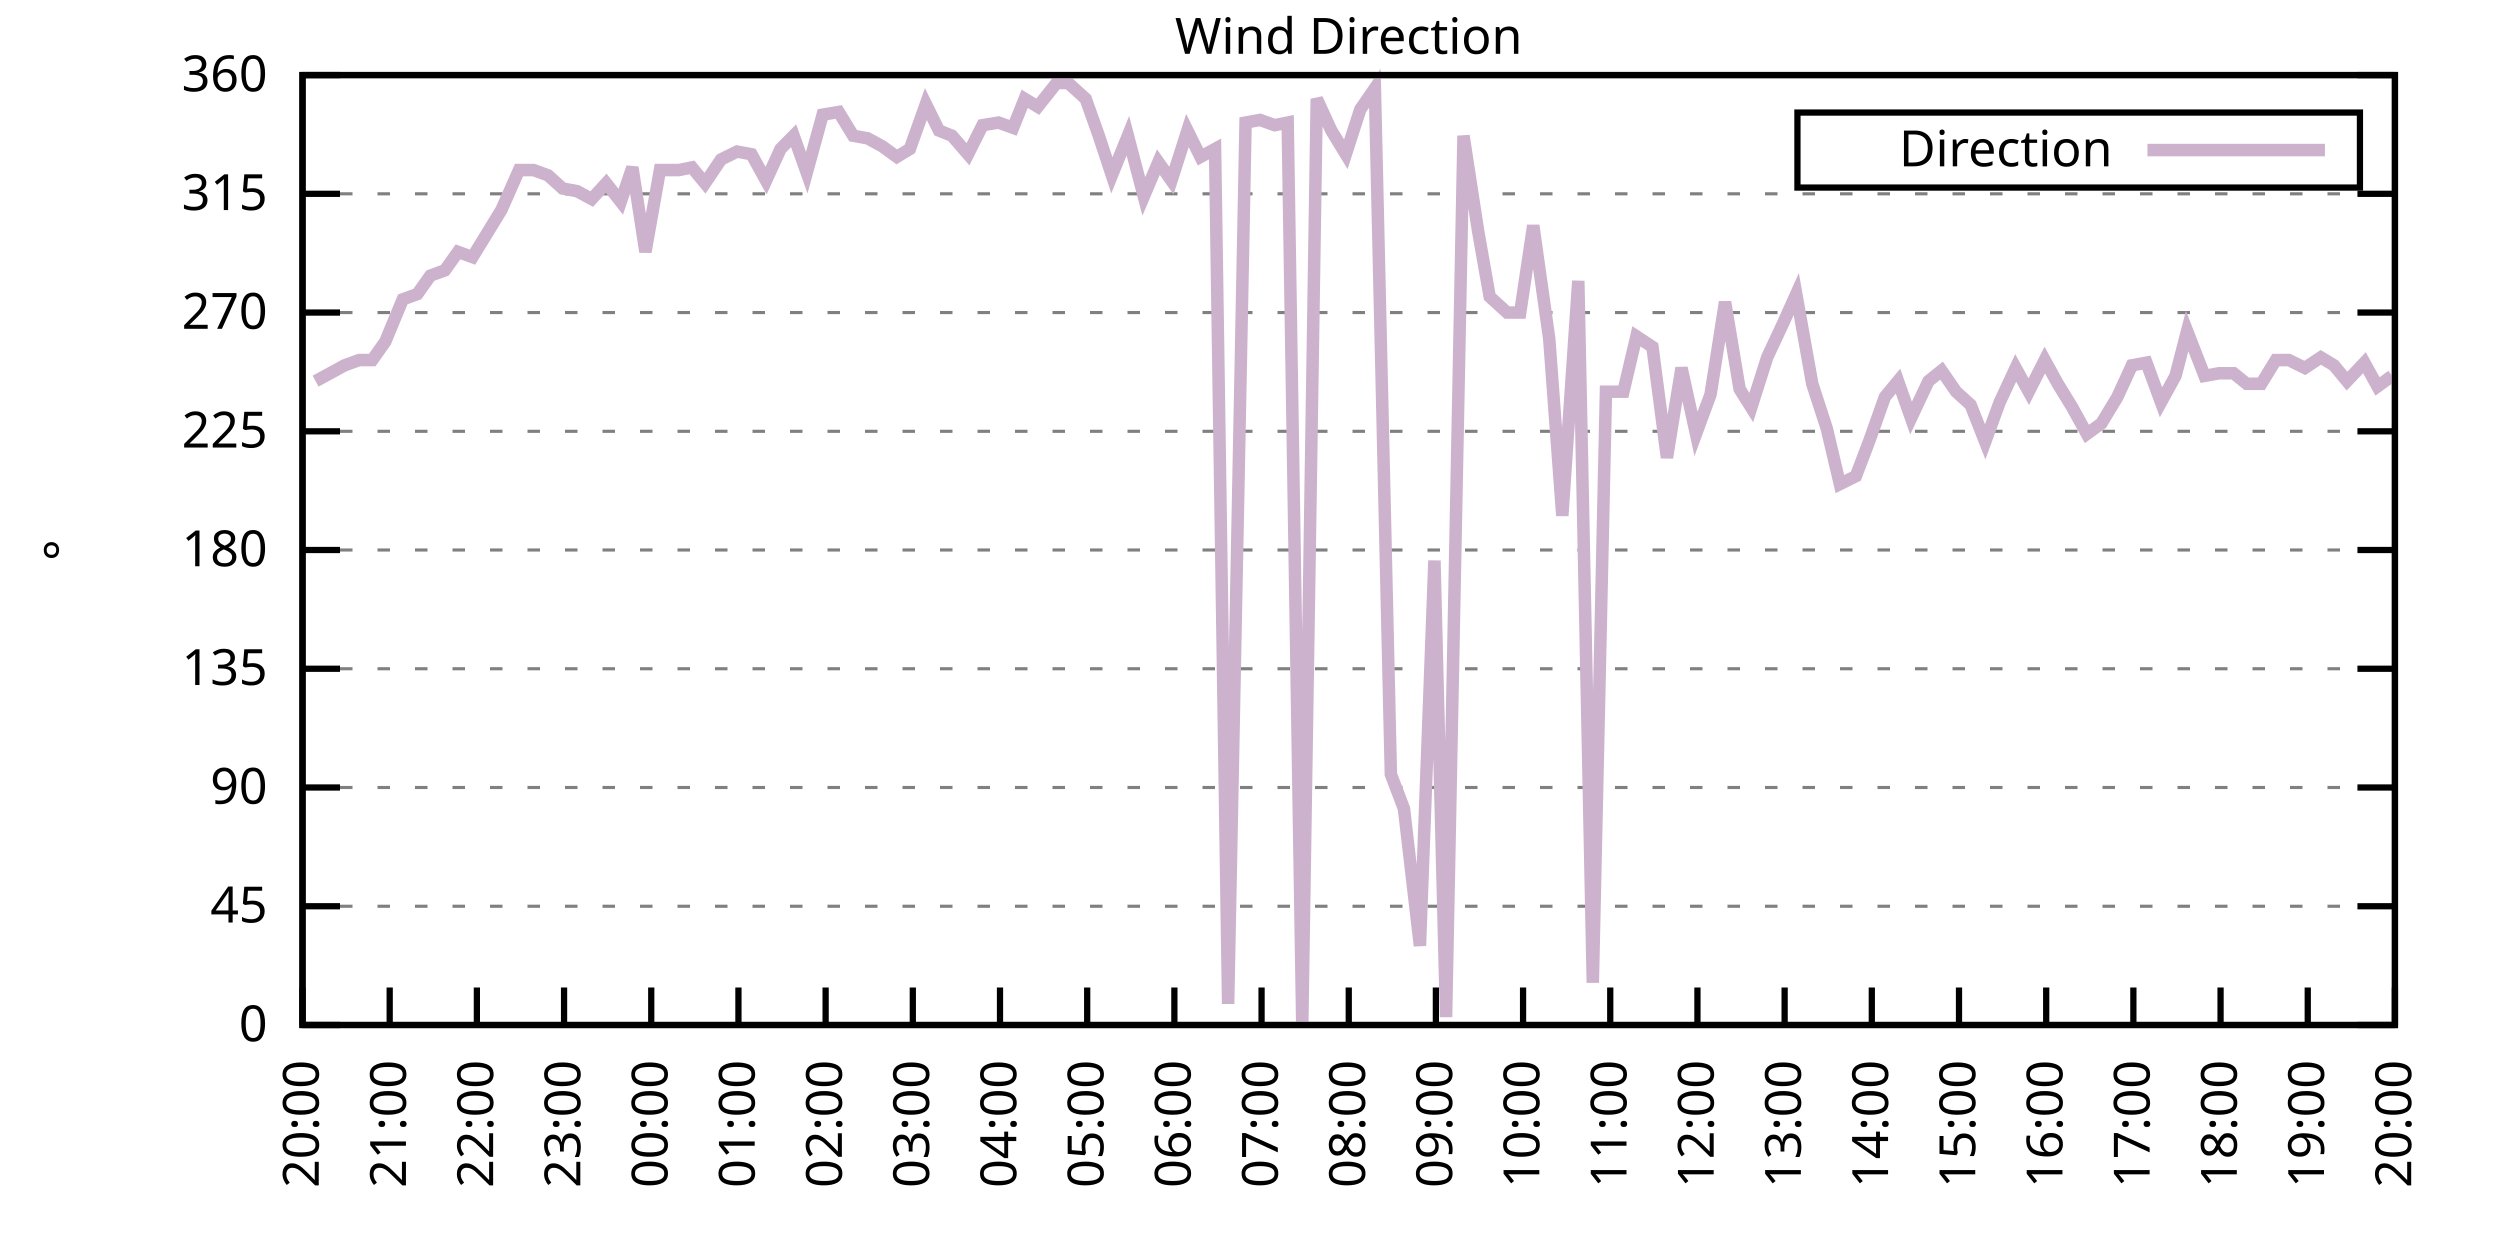
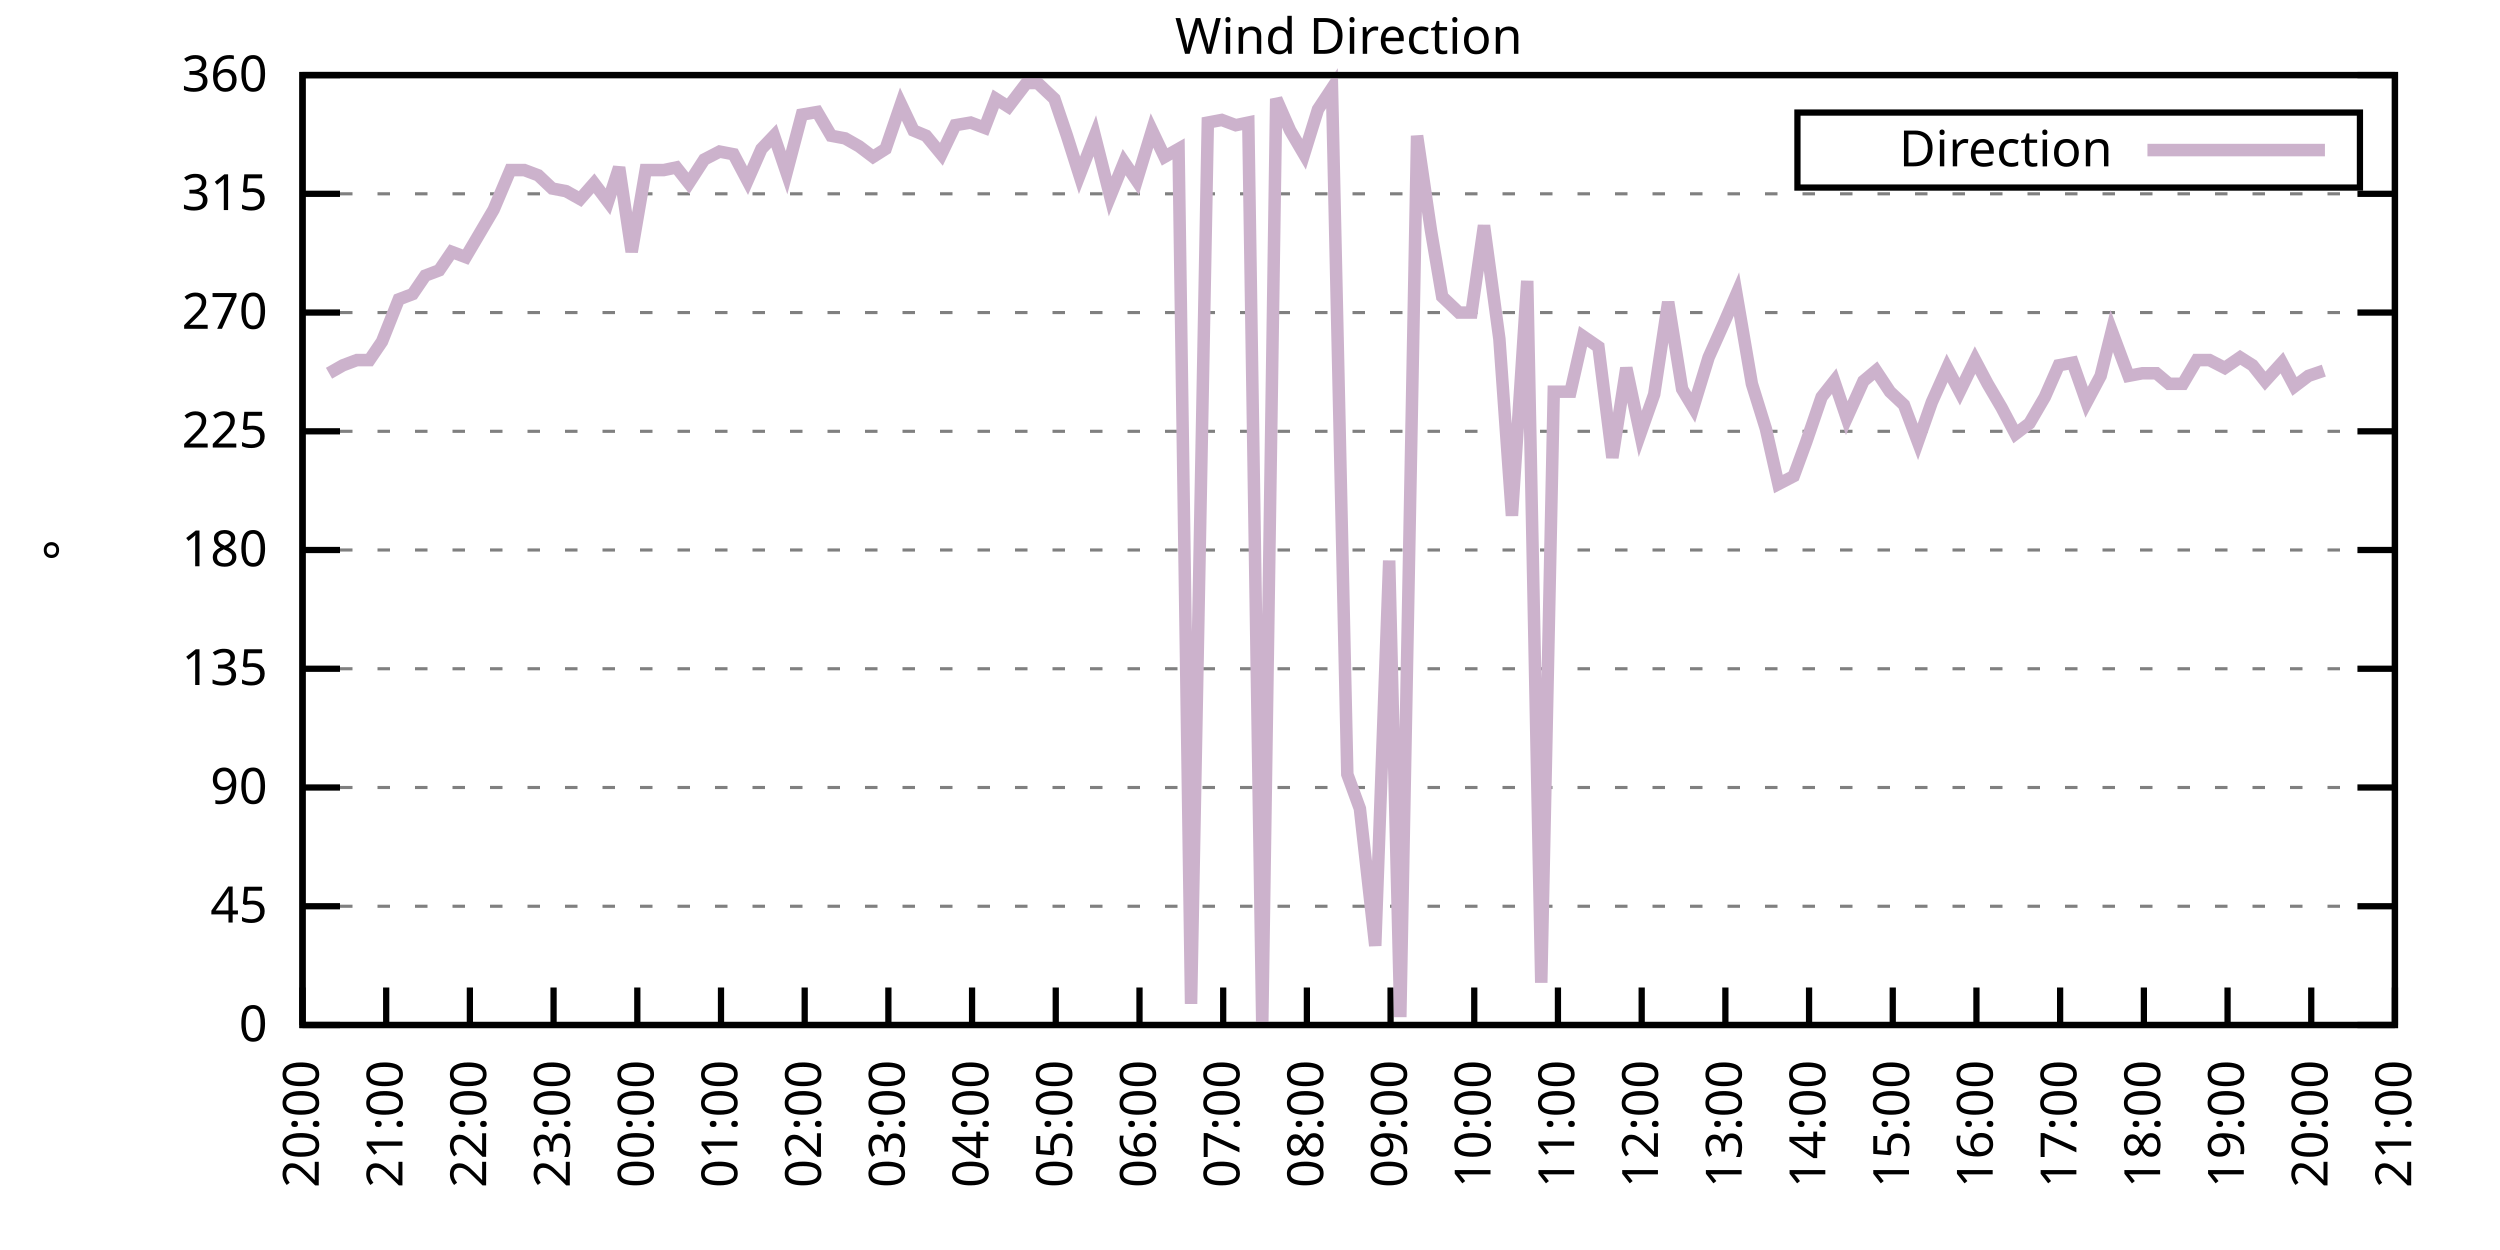
<svg xmlns="http://www.w3.org/2000/svg" xmlns:xlink="http://www.w3.org/1999/xlink" width="400" height="200" viewBox="0 0 400 200">
  <g id="gnuplot_canvas">
    <rect x="0" y="0" width="400" height="200" fill="none" />
    <defs>
      <circle id="gpDot" r="0.5" stroke-width="0.5" stroke="currentColor" />
      <path id="gpPt0" stroke-width="0.333" stroke="currentColor" d="M-1,0 h2 M0,-1 v2" />
      <path id="gpPt1" stroke-width="0.333" stroke="currentColor" d="M-1,-1 L1,1 M1,-1 L-1,1" />
      <path id="gpPt2" stroke-width="0.333" stroke="currentColor" d="M-1,0 L1,0 M0,-1 L0,1 M-1,-1 L1,1 M-1,1 L1,-1" />
      <rect id="gpPt3" stroke-width="0.333" stroke="currentColor" x="-1" y="-1" width="2" height="2" />
      <rect id="gpPt4" stroke-width="0.333" stroke="currentColor" fill="currentColor" x="-1" y="-1" width="2" height="2" />
      <circle id="gpPt5" stroke-width="0.333" stroke="currentColor" cx="0" cy="0" r="1" />
      <use xlink:href="#gpPt5" id="gpPt6" fill="currentColor" stroke="none" />
      <path id="gpPt7" stroke-width="0.333" stroke="currentColor" d="M0,-1.33 L-1.33,0.67 L1.33,0.67 z" />
      <use xlink:href="#gpPt7" id="gpPt8" fill="currentColor" stroke="none" />
      <use xlink:href="#gpPt7" id="gpPt9" stroke="currentColor" transform="rotate(180)" />
      <use xlink:href="#gpPt9" id="gpPt10" fill="currentColor" stroke="none" />
      <use xlink:href="#gpPt3" id="gpPt11" stroke="currentColor" transform="rotate(45)" />
      <use xlink:href="#gpPt11" id="gpPt12" fill="currentColor" stroke="none" />
      <path id="gpPt13" stroke-width="0.333" stroke="currentColor" d="M0,1.330 L1.265,0.411 L0.782,-1.067 L-0.782,-1.076 L-1.265,0.411 z" />
      <use xlink:href="#gpPt13" id="gpPt14" fill="currentColor" stroke="none" />
      <filter id="textbox" filterUnits="objectBoundingBox" x="0" y="0" height="1" width="1">
        <feFlood flood-color="white" flood-opacity="1" result="bgnd" />
        <feComposite in="SourceGraphic" in2="bgnd" operator="atop" />
      </filter>
      <filter id="greybox" filterUnits="objectBoundingBox" x="0" y="0" height="1" width="1">
        <feFlood flood-color="lightgrey" flood-opacity="1" result="grey" />
        <feComposite in="SourceGraphic" in2="grey" operator="atop" />
      </filter>
    </defs>
    <g fill="none" color="white" stroke="currentColor" stroke-width="1.00" stroke-linecap="butt" stroke-linejoin="miter">
</g>
    <g fill="none" color="black" stroke="currentColor" stroke-width="1.00" stroke-linecap="butt" stroke-linejoin="miter">
      <g stroke="none" shape-rendering="crispEdges">
        <polygon fill="rgb(255, 255, 255)" points="48.40,164.00 383.18,164.00 383.18,12.02 48.40,12.02 " />
      </g>
    </g>
    <g fill="none" color="black" stroke="currentColor" stroke-width="1.00" stroke-linecap="butt" stroke-linejoin="miter">
</g>
    <g fill="none" color="black" stroke="black" stroke-width="0.50" stroke-linecap="butt" stroke-linejoin="miter">
</g>
    <g fill="none" color="gray" stroke="currentColor" stroke-width="0.50" stroke-linecap="butt" stroke-linejoin="miter">
      <path stroke="gray" stroke-dasharray="2,4" class="gridline" d="M48.40,164.00 L383.19,164.00  " />
    </g>
    <g fill="none" color="gray" stroke="gray" stroke-width="1.00" stroke-linecap="butt" stroke-linejoin="miter">
</g>
    <g fill="none" color="black" stroke="currentColor" stroke-width="1.00" stroke-linecap="butt" stroke-linejoin="miter">
      <path stroke="black" d="M48.40,164.00 L54.40,164.00 M383.19,164.00 L377.19,164.00  " />
      <g transform="translate(42.80,166.60)" stroke="none" fill="black" font-family="Sans" font-size="8.00" text-anchor="end">
        <text>
          <tspan font-family="Sans"> 0</tspan>
        </text>
      </g>
    </g>
    <g fill="none" color="black" stroke="currentColor" stroke-width="1.00" stroke-linecap="butt" stroke-linejoin="miter">
</g>
    <g fill="none" color="black" stroke="black" stroke-width="0.50" stroke-linecap="butt" stroke-linejoin="miter">
</g>
    <g fill="none" color="gray" stroke="currentColor" stroke-width="0.50" stroke-linecap="butt" stroke-linejoin="miter">
      <path stroke="gray" stroke-dasharray="2,4" class="gridline" d="M48.40,145.00 L383.19,145.00  " />
    </g>
    <g fill="none" color="gray" stroke="gray" stroke-width="1.00" stroke-linecap="butt" stroke-linejoin="miter">
</g>
    <g fill="none" color="black" stroke="currentColor" stroke-width="1.00" stroke-linecap="butt" stroke-linejoin="miter">
      <path stroke="black" d="M48.40,145.00 L54.40,145.00 M383.19,145.00 L377.19,145.00  " />
      <g transform="translate(42.80,147.60)" stroke="none" fill="black" font-family="Sans" font-size="8.00" text-anchor="end">
        <text>
          <tspan font-family="Sans"> 45</tspan>
        </text>
      </g>
    </g>
    <g fill="none" color="black" stroke="currentColor" stroke-width="1.00" stroke-linecap="butt" stroke-linejoin="miter">
</g>
    <g fill="none" color="black" stroke="black" stroke-width="0.50" stroke-linecap="butt" stroke-linejoin="miter">
</g>
    <g fill="none" color="gray" stroke="currentColor" stroke-width="0.50" stroke-linecap="butt" stroke-linejoin="miter">
      <path stroke="gray" stroke-dasharray="2,4" class="gridline" d="M48.40,126.00 L383.19,126.00  " />
    </g>
    <g fill="none" color="gray" stroke="gray" stroke-width="1.00" stroke-linecap="butt" stroke-linejoin="miter">
</g>
    <g fill="none" color="black" stroke="currentColor" stroke-width="1.00" stroke-linecap="butt" stroke-linejoin="miter">
      <path stroke="black" d="M48.40,126.00 L54.40,126.00 M383.19,126.00 L377.19,126.00  " />
      <g transform="translate(42.80,128.60)" stroke="none" fill="black" font-family="Sans" font-size="8.00" text-anchor="end">
        <text>
          <tspan font-family="Sans"> 90</tspan>
        </text>
      </g>
    </g>
    <g fill="none" color="black" stroke="currentColor" stroke-width="1.00" stroke-linecap="butt" stroke-linejoin="miter">
</g>
    <g fill="none" color="black" stroke="black" stroke-width="0.50" stroke-linecap="butt" stroke-linejoin="miter">
</g>
    <g fill="none" color="gray" stroke="currentColor" stroke-width="0.50" stroke-linecap="butt" stroke-linejoin="miter">
      <path stroke="gray" stroke-dasharray="2,4" class="gridline" d="M48.40,107.00 L383.19,107.00  " />
    </g>
    <g fill="none" color="gray" stroke="gray" stroke-width="1.00" stroke-linecap="butt" stroke-linejoin="miter">
</g>
    <g fill="none" color="black" stroke="currentColor" stroke-width="1.00" stroke-linecap="butt" stroke-linejoin="miter">
      <path stroke="black" d="M48.40,107.00 L54.40,107.00 M383.19,107.00 L377.19,107.00  " />
      <g transform="translate(42.80,109.60)" stroke="none" fill="black" font-family="Sans" font-size="8.00" text-anchor="end">
        <text>
          <tspan font-family="Sans"> 135</tspan>
        </text>
      </g>
    </g>
    <g fill="none" color="black" stroke="currentColor" stroke-width="1.00" stroke-linecap="butt" stroke-linejoin="miter">
</g>
    <g fill="none" color="black" stroke="black" stroke-width="0.50" stroke-linecap="butt" stroke-linejoin="miter">
</g>
    <g fill="none" color="gray" stroke="currentColor" stroke-width="0.50" stroke-linecap="butt" stroke-linejoin="miter">
      <path stroke="gray" stroke-dasharray="2,4" class="gridline" d="M48.40,88.00 L383.19,88.00  " />
    </g>
    <g fill="none" color="gray" stroke="gray" stroke-width="1.00" stroke-linecap="butt" stroke-linejoin="miter">
</g>
    <g fill="none" color="black" stroke="currentColor" stroke-width="1.00" stroke-linecap="butt" stroke-linejoin="miter">
      <path stroke="black" d="M48.40,88.00 L54.40,88.00 M383.19,88.00 L377.19,88.00  " />
      <g transform="translate(42.80,90.60)" stroke="none" fill="black" font-family="Sans" font-size="8.00" text-anchor="end">
        <text>
          <tspan font-family="Sans"> 180</tspan>
        </text>
      </g>
    </g>
    <g fill="none" color="black" stroke="currentColor" stroke-width="1.00" stroke-linecap="butt" stroke-linejoin="miter">
</g>
    <g fill="none" color="black" stroke="black" stroke-width="0.50" stroke-linecap="butt" stroke-linejoin="miter">
</g>
    <g fill="none" color="gray" stroke="currentColor" stroke-width="0.50" stroke-linecap="butt" stroke-linejoin="miter">
      <path stroke="gray" stroke-dasharray="2,4" class="gridline" d="M48.40,69.01 L383.19,69.01  " />
    </g>
    <g fill="none" color="gray" stroke="gray" stroke-width="1.00" stroke-linecap="butt" stroke-linejoin="miter">
</g>
    <g fill="none" color="black" stroke="currentColor" stroke-width="1.00" stroke-linecap="butt" stroke-linejoin="miter">
      <path stroke="black" d="M48.40,69.01 L54.40,69.01 M383.19,69.01 L377.19,69.01  " />
      <g transform="translate(42.80,71.61)" stroke="none" fill="black" font-family="Sans" font-size="8.00" text-anchor="end">
        <text>
          <tspan font-family="Sans"> 225</tspan>
        </text>
      </g>
    </g>
    <g fill="none" color="black" stroke="currentColor" stroke-width="1.00" stroke-linecap="butt" stroke-linejoin="miter">
</g>
    <g fill="none" color="black" stroke="black" stroke-width="0.50" stroke-linecap="butt" stroke-linejoin="miter">
</g>
    <g fill="none" color="gray" stroke="currentColor" stroke-width="0.50" stroke-linecap="butt" stroke-linejoin="miter">
      <path stroke="gray" stroke-dasharray="2,4" class="gridline" d="M48.40,50.01 L383.19,50.01  " />
    </g>
    <g fill="none" color="gray" stroke="gray" stroke-width="1.00" stroke-linecap="butt" stroke-linejoin="miter">
</g>
    <g fill="none" color="black" stroke="currentColor" stroke-width="1.00" stroke-linecap="butt" stroke-linejoin="miter">
      <path stroke="black" d="M48.40,50.01 L54.40,50.01 M383.19,50.01 L377.19,50.01  " />
      <g transform="translate(42.80,52.61)" stroke="none" fill="black" font-family="Sans" font-size="8.00" text-anchor="end">
        <text>
          <tspan font-family="Sans"> 270</tspan>
        </text>
      </g>
    </g>
    <g fill="none" color="black" stroke="currentColor" stroke-width="1.00" stroke-linecap="butt" stroke-linejoin="miter">
</g>
    <g fill="none" color="black" stroke="black" stroke-width="0.50" stroke-linecap="butt" stroke-linejoin="miter">
</g>
    <g fill="none" color="gray" stroke="currentColor" stroke-width="0.50" stroke-linecap="butt" stroke-linejoin="miter">
      <path stroke="gray" stroke-dasharray="2,4" class="gridline" d="M48.40,31.01 L383.19,31.01  " />
    </g>
    <g fill="none" color="gray" stroke="gray" stroke-width="1.00" stroke-linecap="butt" stroke-linejoin="miter">
</g>
    <g fill="none" color="black" stroke="currentColor" stroke-width="1.00" stroke-linecap="butt" stroke-linejoin="miter">
      <path stroke="black" d="M48.40,31.01 L54.40,31.01 M383.19,31.01 L377.19,31.01  " />
      <g transform="translate(42.80,33.61)" stroke="none" fill="black" font-family="Sans" font-size="8.00" text-anchor="end">
        <text>
          <tspan font-family="Sans"> 315</tspan>
        </text>
      </g>
    </g>
    <g fill="none" color="black" stroke="currentColor" stroke-width="1.00" stroke-linecap="butt" stroke-linejoin="miter">
</g>
    <g fill="none" color="black" stroke="black" stroke-width="0.50" stroke-linecap="butt" stroke-linejoin="miter">
</g>
    <g fill="none" color="gray" stroke="currentColor" stroke-width="0.50" stroke-linecap="butt" stroke-linejoin="miter">
      <path stroke="gray" stroke-dasharray="2,4" class="gridline" d="M48.40,12.01 L383.19,12.01  " />
    </g>
    <g fill="none" color="gray" stroke="gray" stroke-width="1.00" stroke-linecap="butt" stroke-linejoin="miter">
</g>
    <g fill="none" color="black" stroke="currentColor" stroke-width="1.00" stroke-linecap="butt" stroke-linejoin="miter">
      <path stroke="black" d="M48.40,12.01 L54.40,12.01 M383.19,12.01 L377.19,12.01  " />
      <g transform="translate(42.80,14.61)" stroke="none" fill="black" font-family="Sans" font-size="8.00" text-anchor="end">
        <text>
          <tspan font-family="Sans"> 360</tspan>
        </text>
      </g>
    </g>
    <g fill="none" color="black" stroke="currentColor" stroke-width="1.00" stroke-linecap="butt" stroke-linejoin="miter">
      <path stroke="black" d="M48.40,164.00 L48.40,158.00  " />
      <g transform="translate(51.00,169.60) rotate(270.00)" stroke="none" fill="black" font-family="Sans" font-size="8.00" text-anchor="end">
        <text>
          <tspan font-family="Sans">20:00</tspan>
        </text>
      </g>
    </g>
    <g fill="none" color="black" stroke="currentColor" stroke-width="1.00" stroke-linecap="butt" stroke-linejoin="miter">
-       <path stroke="black" d="M62.35,164.00 L62.35,158.00  " />
-       <g transform="translate(64.95,169.60) rotate(270.00)" stroke="none" fill="black" font-family="Sans" font-size="8.00" text-anchor="end">
+       <path stroke="black" d="M61.79,164.00 L61.79,158.00  " />
+       <g transform="translate(64.39,169.60) rotate(270.00)" stroke="none" fill="black" font-family="Sans" font-size="8.00" text-anchor="end">
        <text>
          <tspan font-family="Sans">21:00</tspan>
        </text>
      </g>
    </g>
    <g fill="none" color="black" stroke="currentColor" stroke-width="1.00" stroke-linecap="butt" stroke-linejoin="miter">
-       <path stroke="black" d="M76.30,164.00 L76.30,158.00  " />
-       <g transform="translate(78.90,169.60) rotate(270.00)" stroke="none" fill="black" font-family="Sans" font-size="8.00" text-anchor="end">
+       <path stroke="black" d="M75.18,164.00 L75.18,158.00  " />
+       <g transform="translate(77.78,169.60) rotate(270.00)" stroke="none" fill="black" font-family="Sans" font-size="8.00" text-anchor="end">
        <text>
          <tspan font-family="Sans">22:00</tspan>
        </text>
      </g>
    </g>
    <g fill="none" color="black" stroke="currentColor" stroke-width="1.00" stroke-linecap="butt" stroke-linejoin="miter">
-       <path stroke="black" d="M90.25,164.00 L90.25,158.00  " />
-       <g transform="translate(92.85,169.60) rotate(270.00)" stroke="none" fill="black" font-family="Sans" font-size="8.00" text-anchor="end">
+       <path stroke="black" d="M88.57,164.00 L88.57,158.00  " />
+       <g transform="translate(91.17,169.60) rotate(270.00)" stroke="none" fill="black" font-family="Sans" font-size="8.00" text-anchor="end">
        <text>
          <tspan font-family="Sans">23:00</tspan>
        </text>
      </g>
    </g>
    <g fill="none" color="black" stroke="currentColor" stroke-width="1.00" stroke-linecap="butt" stroke-linejoin="miter">
-       <path stroke="black" d="M104.20,164.00 L104.20,158.00  " />
-       <g transform="translate(106.80,169.60) rotate(270.00)" stroke="none" fill="black" font-family="Sans" font-size="8.00" text-anchor="end">
+       <path stroke="black" d="M101.97,164.00 L101.97,158.00  " />
+       <g transform="translate(104.57,169.60) rotate(270.00)" stroke="none" fill="black" font-family="Sans" font-size="8.00" text-anchor="end">
        <text>
          <tspan font-family="Sans">00:00</tspan>
        </text>
      </g>
    </g>
    <g fill="none" color="black" stroke="currentColor" stroke-width="1.00" stroke-linecap="butt" stroke-linejoin="miter">
-       <path stroke="black" d="M118.15,164.00 L118.15,158.00  " />
-       <g transform="translate(120.75,169.60) rotate(270.00)" stroke="none" fill="black" font-family="Sans" font-size="8.00" text-anchor="end">
+       <path stroke="black" d="M115.36,164.00 L115.36,158.00  " />
+       <g transform="translate(117.96,169.60) rotate(270.00)" stroke="none" fill="black" font-family="Sans" font-size="8.00" text-anchor="end">
        <text>
          <tspan font-family="Sans">01:00</tspan>
        </text>
      </g>
    </g>
    <g fill="none" color="black" stroke="currentColor" stroke-width="1.00" stroke-linecap="butt" stroke-linejoin="miter">
-       <path stroke="black" d="M132.10,164.00 L132.10,158.00  " />
-       <g transform="translate(134.70,169.60) rotate(270.00)" stroke="none" fill="black" font-family="Sans" font-size="8.00" text-anchor="end">
+       <path stroke="black" d="M128.75,164.00 L128.75,158.00  " />
+       <g transform="translate(131.35,169.60) rotate(270.00)" stroke="none" fill="black" font-family="Sans" font-size="8.00" text-anchor="end">
        <text>
          <tspan font-family="Sans">02:00</tspan>
        </text>
      </g>
    </g>
    <g fill="none" color="black" stroke="currentColor" stroke-width="1.00" stroke-linecap="butt" stroke-linejoin="miter">
-       <path stroke="black" d="M146.05,164.00 L146.05,158.00  " />
-       <g transform="translate(148.65,169.60) rotate(270.00)" stroke="none" fill="black" font-family="Sans" font-size="8.00" text-anchor="end">
+       <path stroke="black" d="M142.14,164.00 L142.14,158.00  " />
+       <g transform="translate(144.74,169.60) rotate(270.00)" stroke="none" fill="black" font-family="Sans" font-size="8.00" text-anchor="end">
        <text>
          <tspan font-family="Sans">03:00</tspan>
        </text>
      </g>
    </g>
    <g fill="none" color="black" stroke="currentColor" stroke-width="1.00" stroke-linecap="butt" stroke-linejoin="miter">
-       <path stroke="black" d="M160.00,164.00 L160.00,158.00  " />
-       <g transform="translate(162.60,169.60) rotate(270.00)" stroke="none" fill="black" font-family="Sans" font-size="8.00" text-anchor="end">
+       <path stroke="black" d="M155.53,164.00 L155.53,158.00  " />
+       <g transform="translate(158.13,169.60) rotate(270.00)" stroke="none" fill="black" font-family="Sans" font-size="8.00" text-anchor="end">
        <text>
          <tspan font-family="Sans">04:00</tspan>
        </text>
      </g>
    </g>
    <g fill="none" color="black" stroke="currentColor" stroke-width="1.00" stroke-linecap="butt" stroke-linejoin="miter">
-       <path stroke="black" d="M173.95,164.00 L173.95,158.00  " />
-       <g transform="translate(176.55,169.60) rotate(270.00)" stroke="none" fill="black" font-family="Sans" font-size="8.00" text-anchor="end">
+       <path stroke="black" d="M168.92,164.00 L168.92,158.00  " />
+       <g transform="translate(171.52,169.60) rotate(270.00)" stroke="none" fill="black" font-family="Sans" font-size="8.00" text-anchor="end">
        <text>
          <tspan font-family="Sans">05:00</tspan>
        </text>
      </g>
    </g>
    <g fill="none" color="black" stroke="currentColor" stroke-width="1.00" stroke-linecap="butt" stroke-linejoin="miter">
-       <path stroke="black" d="M187.90,164.00 L187.90,158.00  " />
-       <g transform="translate(190.50,169.60) rotate(270.00)" stroke="none" fill="black" font-family="Sans" font-size="8.00" text-anchor="end">
+       <path stroke="black" d="M182.32,164.00 L182.32,158.00  " />
+       <g transform="translate(184.92,169.60) rotate(270.00)" stroke="none" fill="black" font-family="Sans" font-size="8.00" text-anchor="end">
        <text>
          <tspan font-family="Sans">06:00</tspan>
        </text>
      </g>
    </g>
    <g fill="none" color="black" stroke="currentColor" stroke-width="1.00" stroke-linecap="butt" stroke-linejoin="miter">
-       <path stroke="black" d="M201.85,164.00 L201.85,158.00  " />
-       <g transform="translate(204.45,169.60) rotate(270.00)" stroke="none" fill="black" font-family="Sans" font-size="8.00" text-anchor="end">
+       <path stroke="black" d="M195.71,164.00 L195.71,158.00  " />
+       <g transform="translate(198.31,169.60) rotate(270.00)" stroke="none" fill="black" font-family="Sans" font-size="8.00" text-anchor="end">
        <text>
          <tspan font-family="Sans">07:00</tspan>
        </text>
      </g>
    </g>
    <g fill="none" color="black" stroke="currentColor" stroke-width="1.00" stroke-linecap="butt" stroke-linejoin="miter">
-       <path stroke="black" d="M215.80,164.00 L215.80,158.00  " />
-       <g transform="translate(218.40,169.60) rotate(270.00)" stroke="none" fill="black" font-family="Sans" font-size="8.00" text-anchor="end">
+       <path stroke="black" d="M209.10,164.00 L209.10,158.00  " />
+       <g transform="translate(211.70,169.60) rotate(270.00)" stroke="none" fill="black" font-family="Sans" font-size="8.00" text-anchor="end">
        <text>
          <tspan font-family="Sans">08:00</tspan>
        </text>
      </g>
    </g>
    <g fill="none" color="black" stroke="currentColor" stroke-width="1.00" stroke-linecap="butt" stroke-linejoin="miter">
-       <path stroke="black" d="M229.74,164.00 L229.74,158.00  " />
-       <g transform="translate(232.34,169.60) rotate(270.00)" stroke="none" fill="black" font-family="Sans" font-size="8.00" text-anchor="end">
+       <path stroke="black" d="M222.49,164.00 L222.49,158.00  " />
+       <g transform="translate(225.09,169.60) rotate(270.00)" stroke="none" fill="black" font-family="Sans" font-size="8.00" text-anchor="end">
        <text>
          <tspan font-family="Sans">09:00</tspan>
        </text>
      </g>
    </g>
    <g fill="none" color="black" stroke="currentColor" stroke-width="1.00" stroke-linecap="butt" stroke-linejoin="miter">
-       <path stroke="black" d="M243.69,164.00 L243.69,158.00  " />
-       <g transform="translate(246.29,169.60) rotate(270.00)" stroke="none" fill="black" font-family="Sans" font-size="8.00" text-anchor="end">
+       <path stroke="black" d="M235.88,164.00 L235.88,158.00  " />
+       <g transform="translate(238.48,169.60) rotate(270.00)" stroke="none" fill="black" font-family="Sans" font-size="8.00" text-anchor="end">
        <text>
          <tspan font-family="Sans">10:00</tspan>
        </text>
      </g>
    </g>
    <g fill="none" color="black" stroke="currentColor" stroke-width="1.00" stroke-linecap="butt" stroke-linejoin="miter">
-       <path stroke="black" d="M257.64,164.00 L257.64,158.00  " />
-       <g transform="translate(260.24,169.60) rotate(270.00)" stroke="none" fill="black" font-family="Sans" font-size="8.00" text-anchor="end">
+       <path stroke="black" d="M249.27,164.00 L249.27,158.00  " />
+       <g transform="translate(251.87,169.60) rotate(270.00)" stroke="none" fill="black" font-family="Sans" font-size="8.00" text-anchor="end">
        <text>
          <tspan font-family="Sans">11:00</tspan>
        </text>
      </g>
    </g>
    <g fill="none" color="black" stroke="currentColor" stroke-width="1.00" stroke-linecap="butt" stroke-linejoin="miter">
-       <path stroke="black" d="M271.59,164.00 L271.59,158.00  " />
-       <g transform="translate(274.19,169.60) rotate(270.00)" stroke="none" fill="black" font-family="Sans" font-size="8.00" text-anchor="end">
+       <path stroke="black" d="M262.67,164.00 L262.67,158.00  " />
+       <g transform="translate(265.27,169.60) rotate(270.00)" stroke="none" fill="black" font-family="Sans" font-size="8.00" text-anchor="end">
        <text>
          <tspan font-family="Sans">12:00</tspan>
        </text>
      </g>
    </g>
    <g fill="none" color="black" stroke="currentColor" stroke-width="1.00" stroke-linecap="butt" stroke-linejoin="miter">
-       <path stroke="black" d="M285.54,164.00 L285.54,158.00  " />
-       <g transform="translate(288.14,169.60) rotate(270.00)" stroke="none" fill="black" font-family="Sans" font-size="8.00" text-anchor="end">
+       <path stroke="black" d="M276.06,164.00 L276.06,158.00  " />
+       <g transform="translate(278.66,169.60) rotate(270.00)" stroke="none" fill="black" font-family="Sans" font-size="8.00" text-anchor="end">
        <text>
          <tspan font-family="Sans">13:00</tspan>
        </text>
      </g>
    </g>
    <g fill="none" color="black" stroke="currentColor" stroke-width="1.00" stroke-linecap="butt" stroke-linejoin="miter">
-       <path stroke="black" d="M299.49,164.00 L299.49,158.00  " />
-       <g transform="translate(302.09,169.60) rotate(270.00)" stroke="none" fill="black" font-family="Sans" font-size="8.00" text-anchor="end">
+       <path stroke="black" d="M289.45,164.00 L289.45,158.00  " />
+       <g transform="translate(292.05,169.60) rotate(270.00)" stroke="none" fill="black" font-family="Sans" font-size="8.00" text-anchor="end">
        <text>
          <tspan font-family="Sans">14:00</tspan>
        </text>
      </g>
    </g>
    <g fill="none" color="black" stroke="currentColor" stroke-width="1.00" stroke-linecap="butt" stroke-linejoin="miter">
-       <path stroke="black" d="M313.44,164.00 L313.44,158.00  " />
-       <g transform="translate(316.04,169.60) rotate(270.00)" stroke="none" fill="black" font-family="Sans" font-size="8.00" text-anchor="end">
+       <path stroke="black" d="M302.84,164.00 L302.84,158.00  " />
+       <g transform="translate(305.44,169.60) rotate(270.00)" stroke="none" fill="black" font-family="Sans" font-size="8.00" text-anchor="end">
        <text>
          <tspan font-family="Sans">15:00</tspan>
        </text>
      </g>
    </g>
    <g fill="none" color="black" stroke="currentColor" stroke-width="1.00" stroke-linecap="butt" stroke-linejoin="miter">
-       <path stroke="black" d="M327.39,164.00 L327.39,158.00  " />
-       <g transform="translate(329.99,169.60) rotate(270.00)" stroke="none" fill="black" font-family="Sans" font-size="8.00" text-anchor="end">
+       <path stroke="black" d="M316.23,164.00 L316.23,158.00  " />
+       <g transform="translate(318.83,169.60) rotate(270.00)" stroke="none" fill="black" font-family="Sans" font-size="8.00" text-anchor="end">
        <text>
          <tspan font-family="Sans">16:00</tspan>
        </text>
      </g>
    </g>
    <g fill="none" color="black" stroke="currentColor" stroke-width="1.00" stroke-linecap="butt" stroke-linejoin="miter">
-       <path stroke="black" d="M341.34,164.00 L341.34,158.00  " />
-       <g transform="translate(343.94,169.60) rotate(270.00)" stroke="none" fill="black" font-family="Sans" font-size="8.00" text-anchor="end">
+       <path stroke="black" d="M329.62,164.00 L329.62,158.00  " />
+       <g transform="translate(332.22,169.60) rotate(270.00)" stroke="none" fill="black" font-family="Sans" font-size="8.00" text-anchor="end">
        <text>
          <tspan font-family="Sans">17:00</tspan>
        </text>
      </g>
    </g>
    <g fill="none" color="black" stroke="currentColor" stroke-width="1.00" stroke-linecap="butt" stroke-linejoin="miter">
-       <path stroke="black" d="M355.29,164.00 L355.29,158.00  " />
-       <g transform="translate(357.89,169.60) rotate(270.00)" stroke="none" fill="black" font-family="Sans" font-size="8.00" text-anchor="end">
+       <path stroke="black" d="M343.02,164.00 L343.02,158.00  " />
+       <g transform="translate(345.62,169.60) rotate(270.00)" stroke="none" fill="black" font-family="Sans" font-size="8.00" text-anchor="end">
        <text>
          <tspan font-family="Sans">18:00</tspan>
        </text>
      </g>
    </g>
    <g fill="none" color="black" stroke="currentColor" stroke-width="1.00" stroke-linecap="butt" stroke-linejoin="miter">
-       <path stroke="black" d="M369.24,164.00 L369.24,158.00  " />
-       <g transform="translate(371.84,169.60) rotate(270.00)" stroke="none" fill="black" font-family="Sans" font-size="8.00" text-anchor="end">
+       <path stroke="black" d="M356.41,164.00 L356.41,158.00  " />
+       <g transform="translate(359.01,169.60) rotate(270.00)" stroke="none" fill="black" font-family="Sans" font-size="8.00" text-anchor="end">
        <text>
          <tspan font-family="Sans">19:00</tspan>
+         </text>
+       </g>
+     </g>
+     <g fill="none" color="black" stroke="currentColor" stroke-width="1.00" stroke-linecap="butt" stroke-linejoin="miter">
+       <path stroke="black" d="M369.80,164.00 L369.80,158.00  " />
+       <g transform="translate(372.40,169.60) rotate(270.00)" stroke="none" fill="black" font-family="Sans" font-size="8.00" text-anchor="end">
+         <text>
+           <tspan font-family="Sans">20:00</tspan>
        </text>
      </g>
    </g>
    <g fill="none" color="black" stroke="currentColor" stroke-width="1.00" stroke-linecap="butt" stroke-linejoin="miter">
      <path stroke="black" d="M383.19,164.00 L383.19,158.00  " />
      <g transform="translate(385.79,169.60) rotate(270.00)" stroke="none" fill="black" font-family="Sans" font-size="8.00" text-anchor="end">
        <text>
-           <tspan font-family="Sans">20:00</tspan>
+           <tspan font-family="Sans">21:00</tspan>
        </text>
      </g>
    </g>
    <g fill="none" color="black" stroke="currentColor" stroke-width="1.00" stroke-linecap="butt" stroke-linejoin="miter">
</g>
    <g fill="none" color="black" stroke="currentColor" stroke-width="1.00" stroke-linecap="butt" stroke-linejoin="miter">
      <path stroke="black" d="M48.40,12.01 L48.40,164.00 L383.19,164.00 L383.19,12.01 L48.40,12.01 Z  " />
    </g>
    <g fill="none" color="black" stroke="currentColor" stroke-width="1.00" stroke-linecap="butt" stroke-linejoin="miter">
</g>
    <g fill="none" color="black" stroke="currentColor" stroke-width="1.00" stroke-linecap="butt" stroke-linejoin="miter">
      <path stroke="black" d="M287.59,30.01 L287.59,18.01 L377.59,18.01 L377.59,30.01 L287.59,30.01 Z  " />
    </g>
    <g id="Wind_direction_plot_1">
      <g fill="none" color="white" stroke="black" stroke-width="2.00" stroke-linecap="butt" stroke-linejoin="miter">
</g>
      <g fill="none" color="black" stroke="currentColor" stroke-width="2.00" stroke-linecap="butt" stroke-linejoin="miter">
        <g transform="translate(337.99,26.61)" stroke="none" fill="black" font-family="Sans" font-size="8.00" text-anchor="end">
          <text>
            <tspan font-family="Sans">Direction</tspan>
          </text>
        </g>
      </g>
      <g fill="none" color="black" stroke="currentColor" stroke-width="2.00" stroke-linecap="butt" stroke-linejoin="miter">
-         <path stroke="rgb(204, 178, 204)" d="M343.59,24.01 L371.99,24.01 M50.49,60.98 L52.82,59.72 L55.14,58.45 L57.47,57.61 L59.56,57.61 L61.65,54.65   L64.44,47.90 L66.77,47.05 L68.86,44.10 L71.18,43.25 L73.28,40.30 L75.60,41.14 L77.93,37.34 L80.25,33.54   L83.04,27.21 L85.37,27.21 L87.69,28.05 L90.02,30.16 L92.34,30.59 L94.67,31.85 L96.99,29.32 L99.32,32.28   L101.18,26.79 L103.27,40.30 L105.59,27.21 L108.62,27.21 L110.71,26.79 L112.80,29.32 L115.36,25.52 L117.92,24.25   L120.24,24.68 L122.57,28.90 L124.89,23.83 L126.98,21.72 L129.08,27.63 L131.63,18.34 L134.19,17.92 L136.51,21.72   L138.84,22.14 L141.16,23.41 L143.49,25.10 L145.58,23.83 L148.14,16.65 L150.23,20.88 L152.32,21.72 L154.88,24.68   L157.21,20.03 L159.76,19.61 L162.09,20.45 L163.95,15.81 L166.04,17.08 L169.06,13.28 L170.92,13.28 L173.71,15.81   L175.81,21.72 L177.90,28.05 L180.46,21.72 L183.01,31.43 L185.34,25.94 L187.43,28.90 L189.99,20.88 L192.08,25.10   L194.41,23.83 L196.50,160.62 L199.29,19.61 L201.61,19.19 L203.94,20.03 L206.03,19.61 L208.36,164.00 L210.68,15.81   L213.01,20.88 L215.33,24.68 L217.65,17.50 L219.98,14.12 L222.54,123.89 L224.63,129.38 L227.19,151.33 L229.51,89.69   L231.37,162.73 L234.16,21.72 L236.49,36.92 L238.35,47.47 L241.14,50.01 L243.23,50.01 L245.32,36.08 L247.88,54.23   L249.97,82.52 L252.53,44.94 L254.85,157.24 L256.95,62.67 L259.74,62.67 L261.83,53.81 L264.39,55.50 L266.71,73.23   L269.04,58.87 L271.36,69.43 L273.69,63.10 L276.01,48.32 L278.34,62.25 L280.20,65.21 L282.75,57.18 L285.31,51.70   L287.40,47.05 L289.96,61.41 L292.29,68.58 L294.38,77.45 L296.94,76.18 L299.03,70.70 L301.58,63.52 L303.68,60.98   L305.77,66.90 L308.56,60.98 L310.65,59.30 L312.98,62.67 L315.30,64.78 L317.63,70.70 L319.95,64.36 L322.51,58.87   L324.60,62.67 L327.16,57.61 L329.25,61.41 L331.58,65.21 L333.90,69.43 L336.23,67.74 L338.78,63.52 L341.11,58.45   L343.43,58.03 L345.76,64.36 L348.08,60.14 L349.94,52.96 L352.73,60.14 L355.06,59.72 L357.38,59.72 L359.48,61.41   L361.80,61.41 L364.13,57.61 L366.22,57.61 L368.78,58.87 L371.33,57.18 L373.43,58.45 L375.52,60.98 L378.31,58.03   L380.40,61.83 L382.73,60.14  " />
+         <path stroke="rgb(204, 178, 204)" d="M343.59,24.01 L371.99,24.01 M52.64,59.72 L54.87,58.45 L57.10,57.61 L59.11,57.61 L61.12,54.65 L63.80,47.90   L66.03,47.05 L68.04,44.10 L70.27,43.25 L72.28,40.30 L74.51,41.14 L76.75,37.34 L78.98,33.54 L81.66,27.21   L83.89,27.21 L86.12,28.05 L88.35,30.16 L90.58,30.59 L92.82,31.85 L95.05,29.32 L97.28,32.28 L99.06,26.79   L101.07,40.30 L103.31,27.21 L106.21,27.21 L108.22,26.79 L110.22,29.32 L112.68,25.52 L115.13,24.25 L117.37,24.68   L119.60,28.90 L121.83,23.83 L123.84,21.72 L125.85,27.63 L128.30,18.34 L130.76,17.92 L132.99,21.72 L135.22,22.14   L137.45,23.41 L139.69,25.10 L141.69,23.83 L144.15,16.65 L146.16,20.88 L148.17,21.72 L150.62,24.68 L152.85,20.03   L155.31,19.61 L157.54,20.45 L159.33,15.81 L161.34,17.08 L164.24,13.28 L166.02,13.28 L168.70,15.81 L170.71,21.72   L172.72,28.05 L175.17,21.72 L177.63,31.43 L179.86,25.94 L181.87,28.90 L184.32,20.88 L186.33,25.10 L188.57,23.83   L190.57,160.62 L193.25,19.61 L195.48,19.19 L197.72,20.03 L199.73,19.61 L201.96,164.00 L204.19,15.81 L206.42,20.88   L208.65,24.68 L210.88,17.50 L213.12,14.12 L215.57,123.89 L217.58,129.38 L220.04,151.33 L222.27,89.69 L224.05,162.73   L226.73,21.72 L228.96,36.92 L230.75,47.47 L233.43,50.01 L235.44,50.01 L237.44,36.08 L239.90,54.23 L241.91,82.52   L244.36,44.94 L246.60,157.24 L248.60,62.67 L251.28,62.67 L253.29,53.81 L255.75,55.50 L257.98,73.23 L260.21,58.87   L262.44,69.43 L264.67,63.10 L266.91,48.32 L269.14,62.25 L270.92,65.21 L273.38,57.18 L275.83,51.70 L277.84,47.05   L280.30,61.41 L282.53,68.58 L284.54,77.45 L286.99,76.18 L289.00,70.70 L291.46,63.52 L293.47,60.98 L295.48,66.90   L298.15,60.98 L300.16,59.30 L302.39,62.67 L304.63,64.78 L306.86,70.70 L309.09,64.36 L311.54,58.87 L313.55,62.67   L316.01,57.61 L318.02,61.41 L320.25,65.21 L322.48,69.43 L324.71,67.74 L327.17,63.52 L329.40,58.45 L331.63,58.03   L333.86,64.36 L336.10,60.14 L337.88,52.96 L340.56,60.14 L342.79,59.72 L345.02,59.72 L347.03,61.41 L349.26,61.41   L351.50,57.61 L353.51,57.61 L355.96,58.87 L358.42,57.18 L360.42,58.45 L362.43,60.98 L365.11,58.03 L367.12,61.83   L369.35,60.14 L371.81,59.30  " />
      </g>
    </g>
    <g fill="none" color="black" stroke="currentColor" stroke-width="2.00" stroke-linecap="butt" stroke-linejoin="miter">
</g>
    <g fill="none" color="black" stroke="black" stroke-width="1.00" stroke-linecap="butt" stroke-linejoin="miter">
</g>
    <g fill="none" color="black" stroke="currentColor" stroke-width="1.00" stroke-linecap="butt" stroke-linejoin="miter">
      <path stroke="black" d="M48.40,12.01 L48.40,164.00 L383.19,164.00 L383.19,12.01 L48.40,12.01 Z  " />
      <g transform="translate(12.80,88.01) rotate(270.00)" stroke="none" fill="black" font-family="Sans" font-size="8.00" text-anchor="middle">
        <text>
          <tspan font-family="Sans">°</tspan>
        </text>
      </g>
    </g>
    <g fill="none" color="black" stroke="currentColor" stroke-width="1.00" stroke-linecap="butt" stroke-linejoin="miter">
</g>
    <g fill="none" color="black" stroke="currentColor" stroke-width="1.00" stroke-linecap="butt" stroke-linejoin="miter">
      <g transform="translate(215.79,8.61)" stroke="none" fill="black" font-family="Sans" font-size="8.00" text-anchor="middle">
        <text>
          <tspan font-family="Sans">Wind Direction</tspan>
        </text>
      </g>
    </g>
    <g fill="none" color="black" stroke="currentColor" stroke-width="1.00" stroke-linecap="butt" stroke-linejoin="miter">
</g>
  </g>
</svg>
